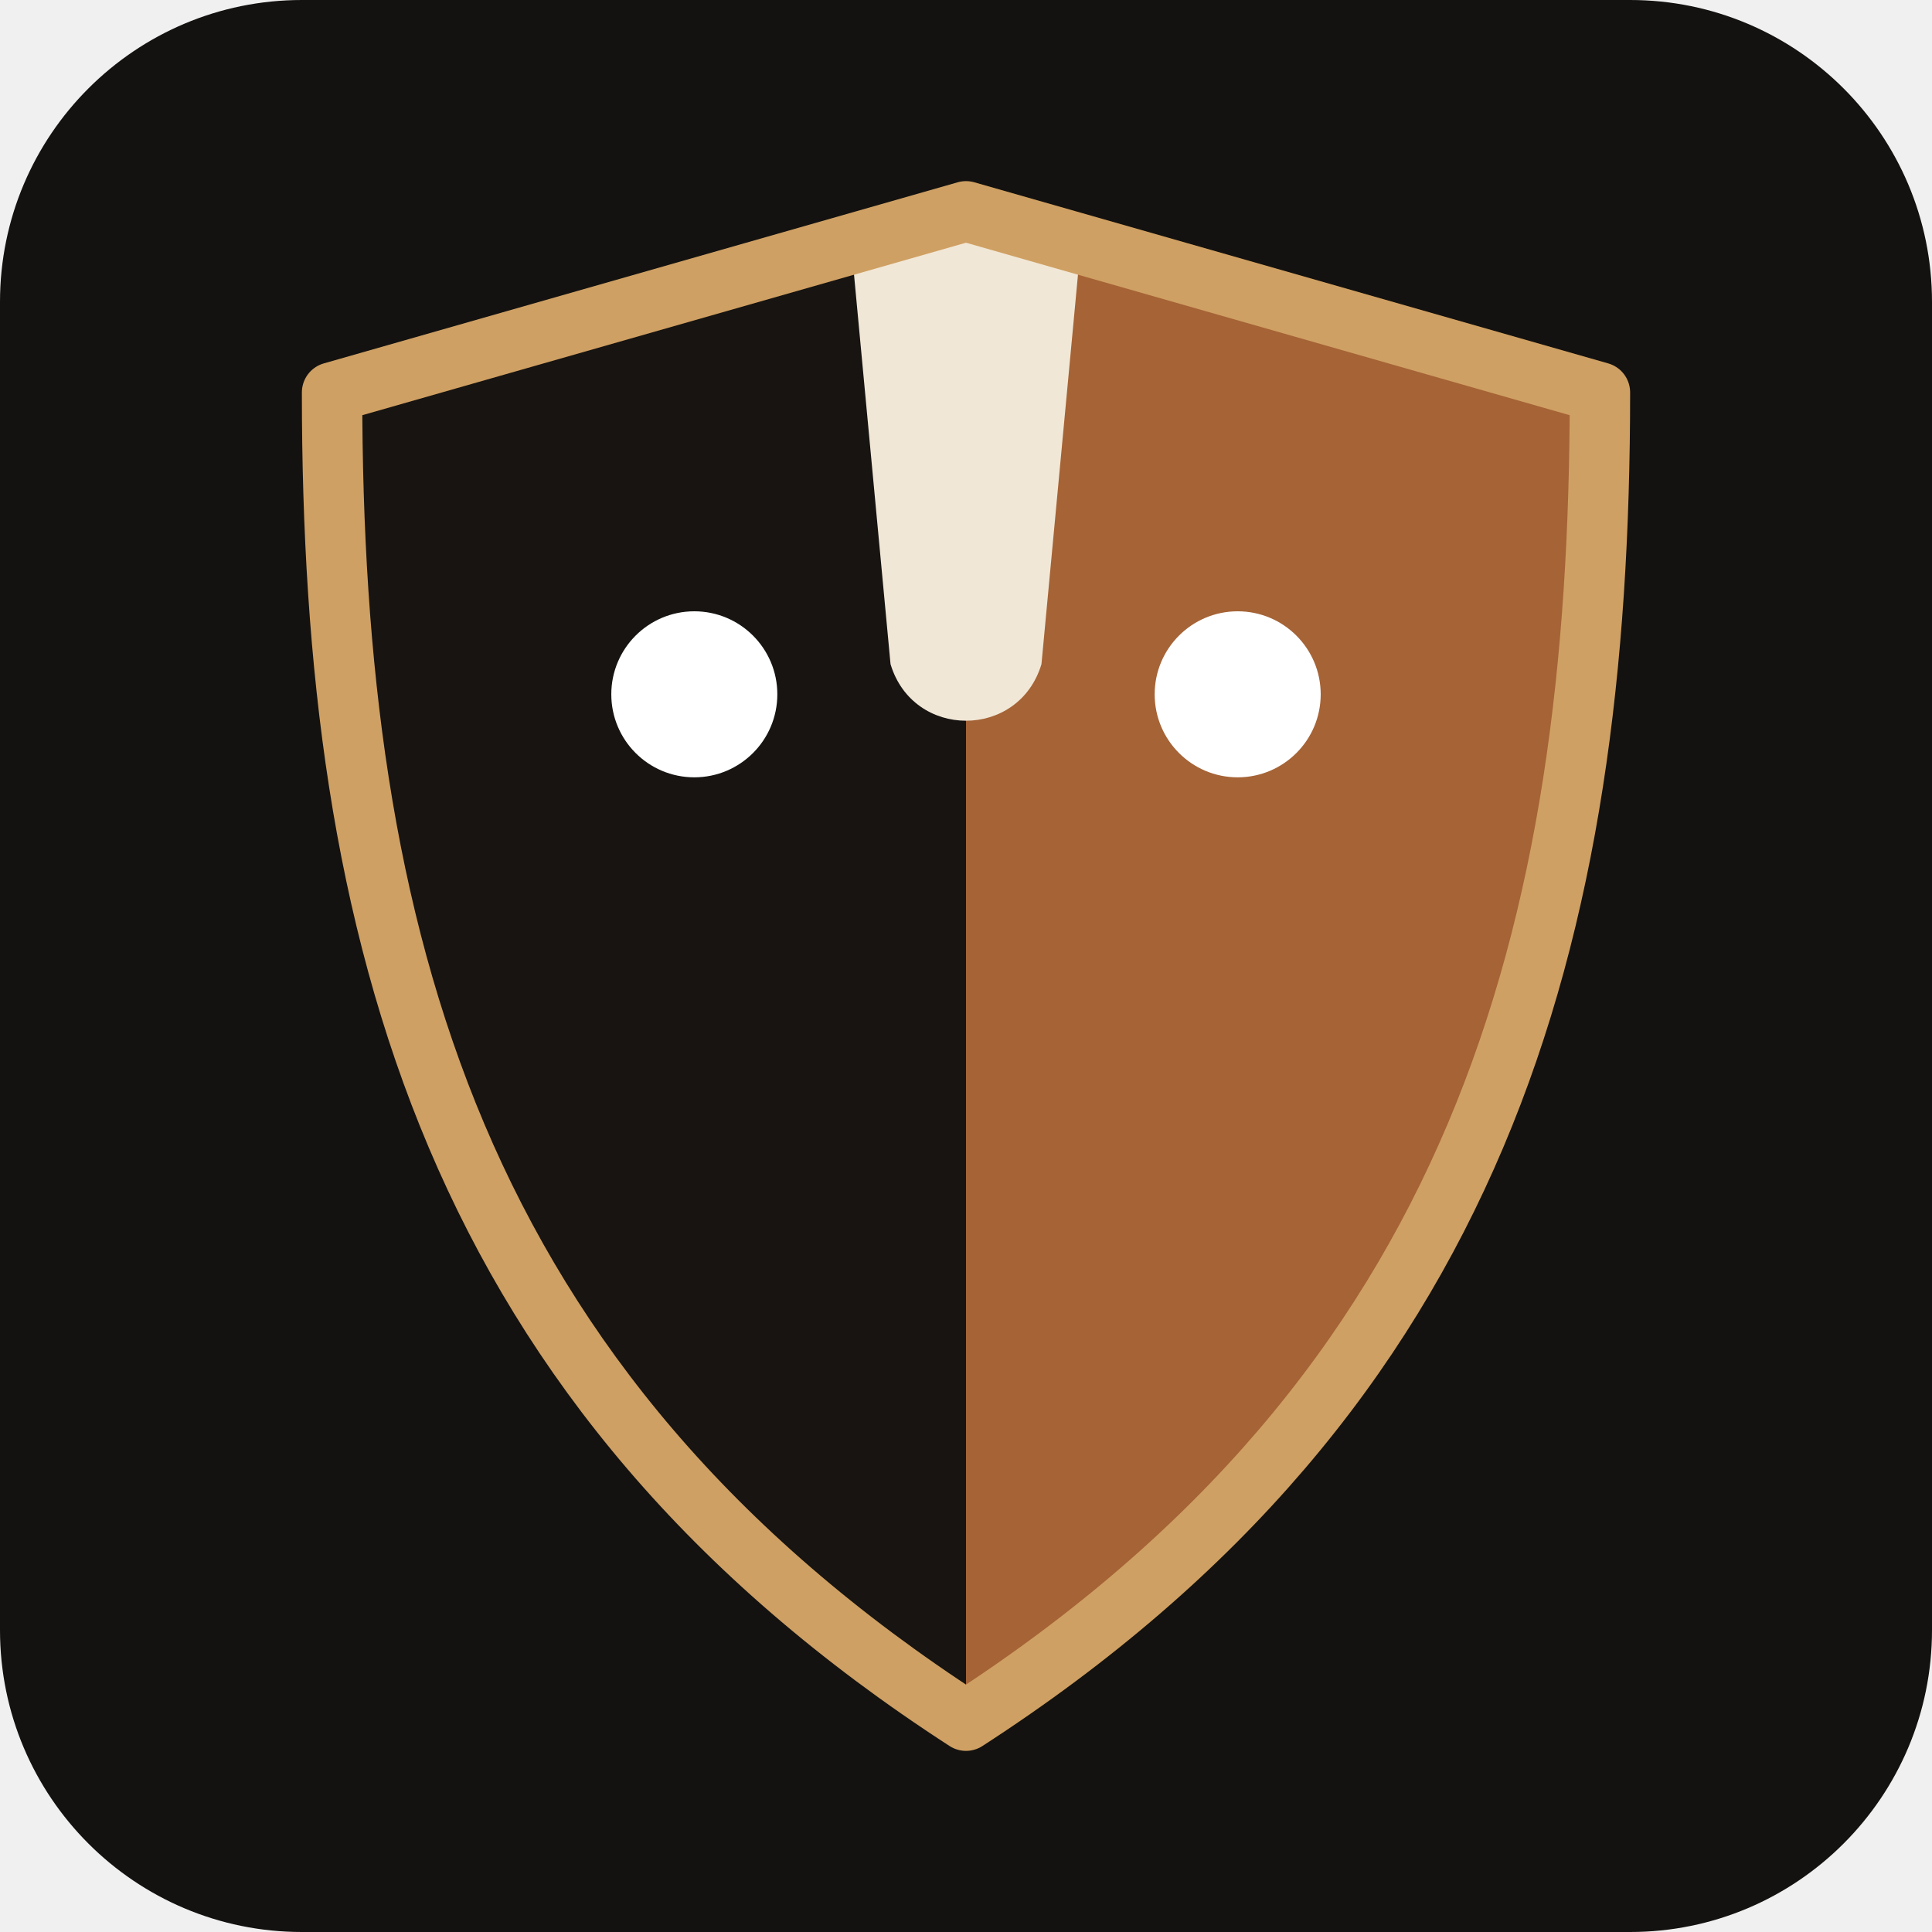
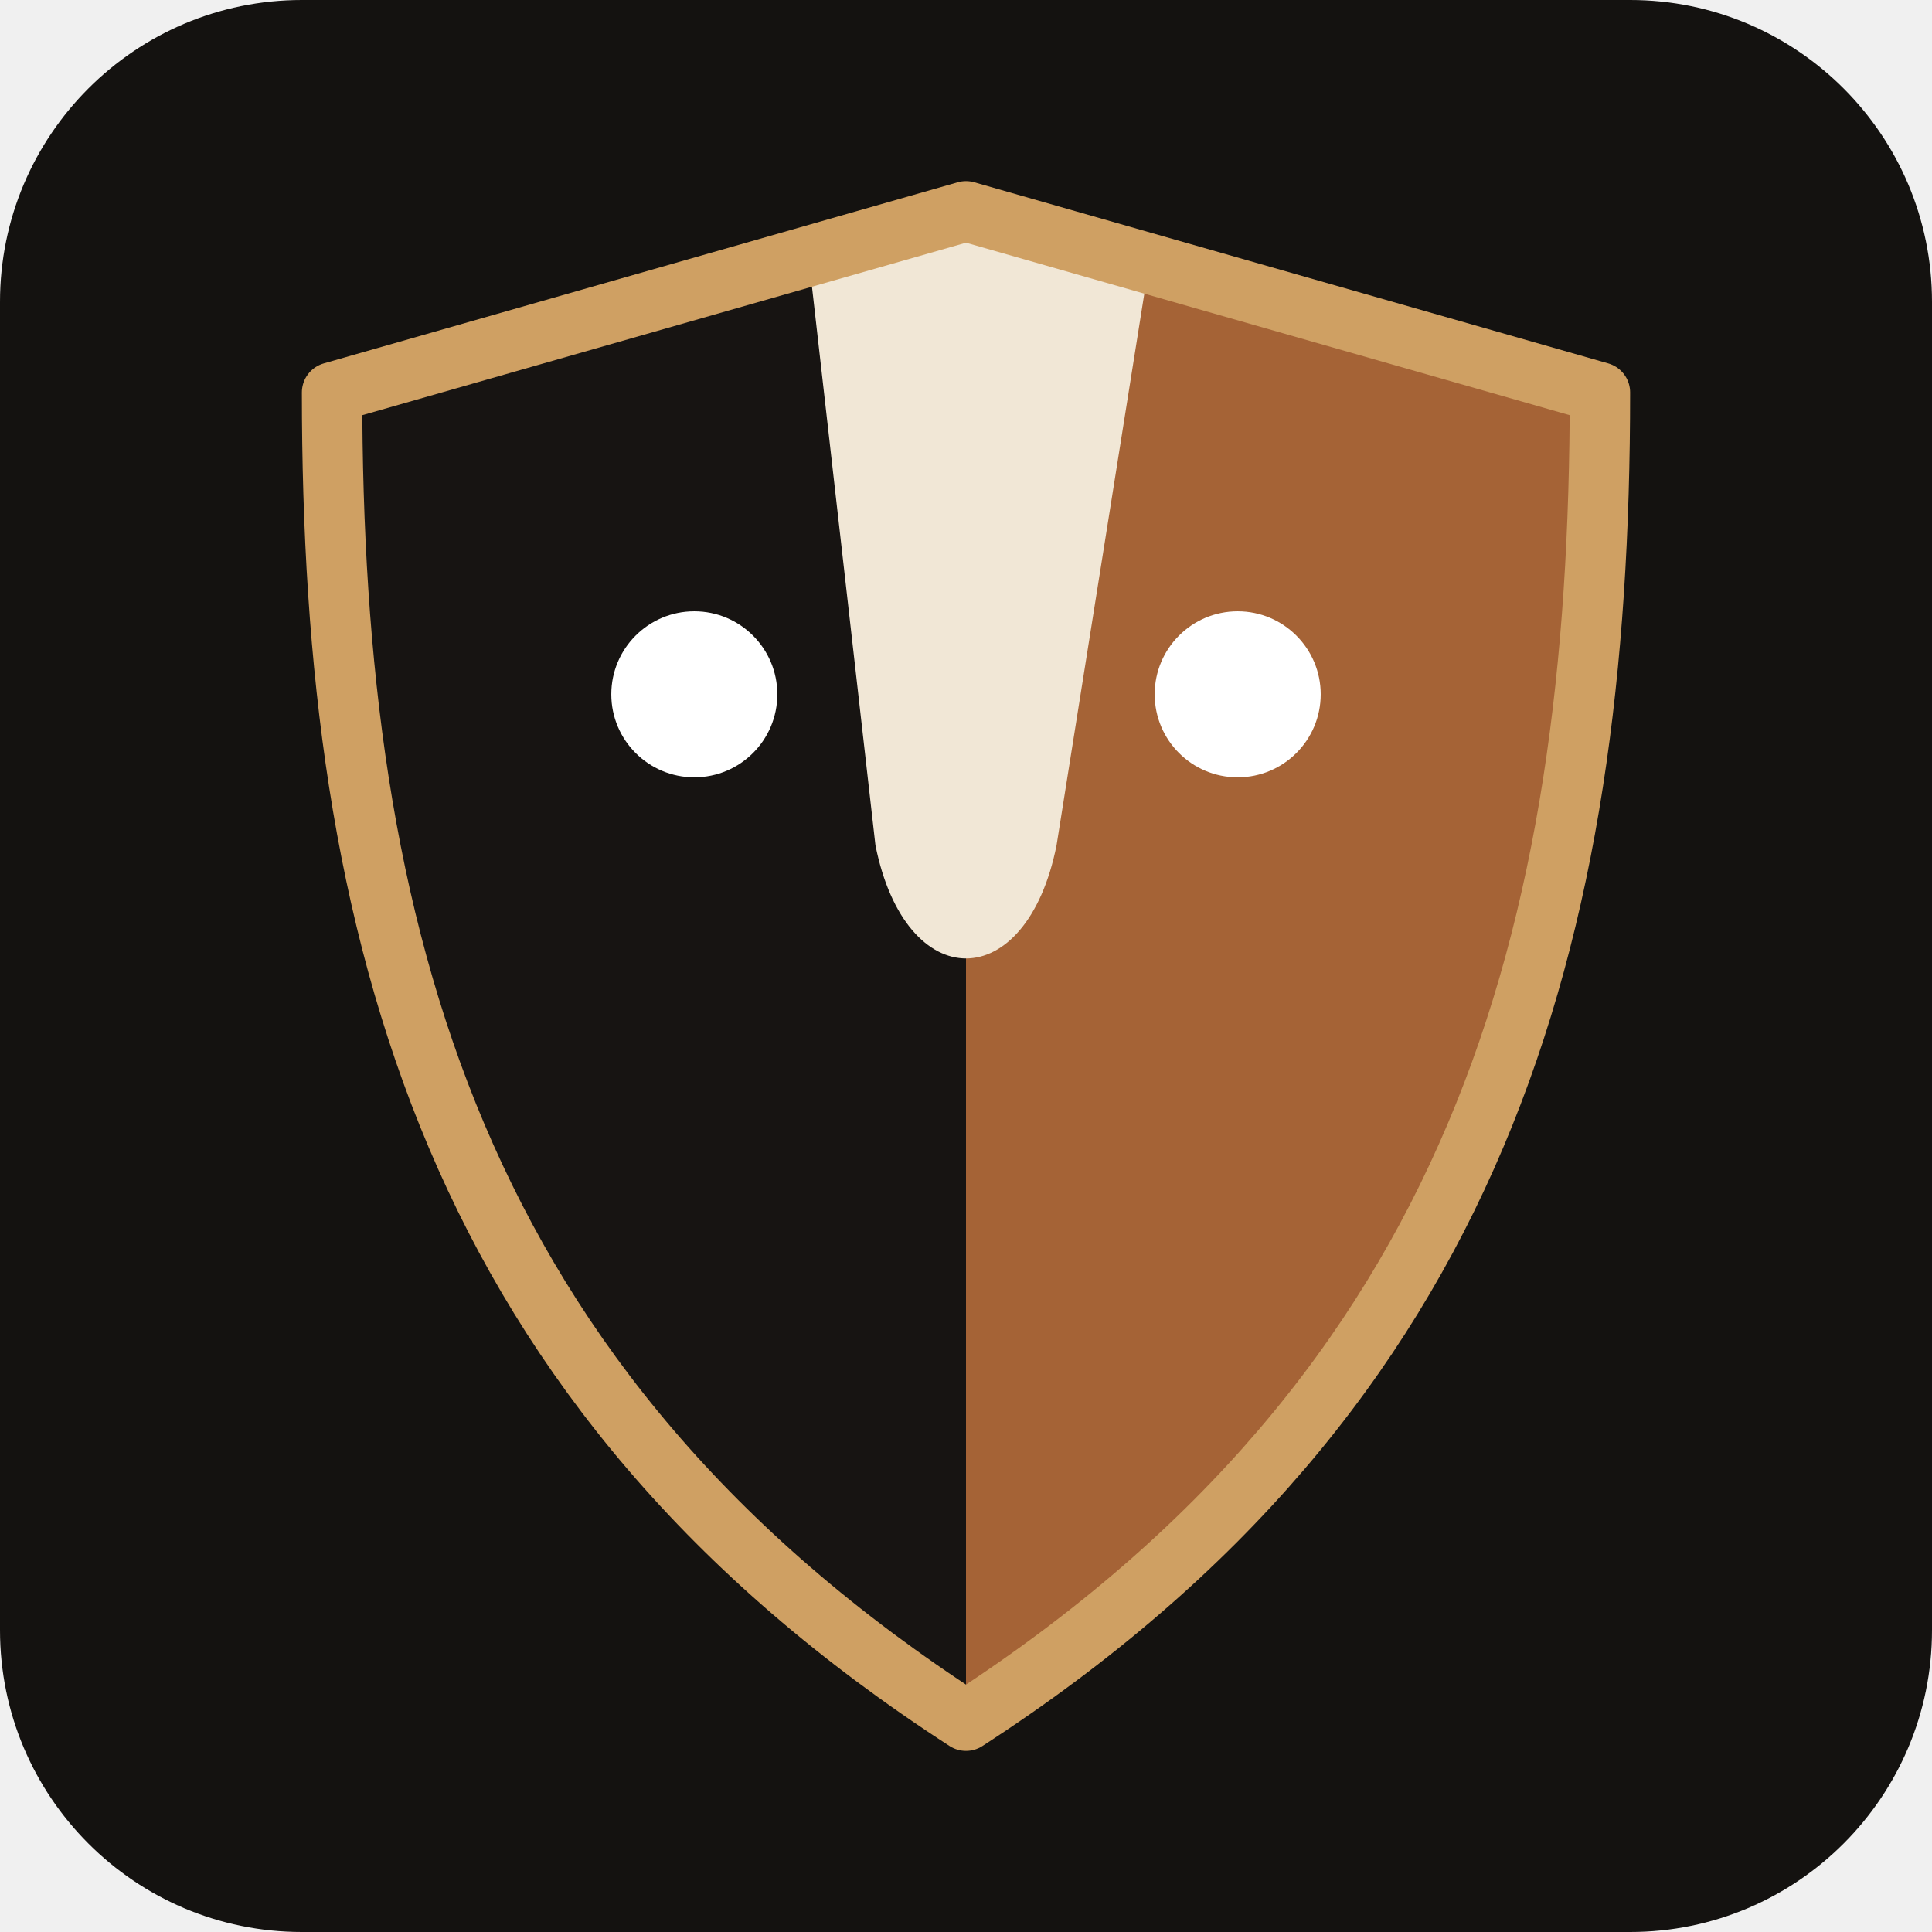
<svg xmlns="http://www.w3.org/2000/svg" viewBox="0 0 128 128" shape-rendering="geometricPrecision">
  <rect width="128" height="128" rx="20" fill="#141210" />
  <defs>
    <path id="mc-shield" d="M64 14 L106 26 C106 62 98 92 64 114 C30 92 22 62 22 26 Z" />
    <clipPath id="mc-clip">
      <use href="#mc-shield" />
    </clipPath>
  </defs>
  <g clip-path="url(#mc-clip)">
    <rect x="0" y="0" width="64" height="128" fill="#171412" />
    <rect x="64" y="0" width="64" height="128" fill="#A56336" />
-     <path d="M56 12 L72 12 L69 44 C67.5 49 60.5 49 59 44 Z" fill="#F1E7D6" />
+     <path d="M53 12 L77 12 L70 56 C68 66 60 66 58 56 Z" fill="#F1E7D6" />
  </g>
  <use href="#mc-shield" fill="none" stroke="#CFA063" stroke-width="4" stroke-linejoin="round" />
  <circle cx="46" cy="46" r="5.5" fill="#FFFFFF" />
  <circle cx="82" cy="46" r="5.5" fill="#FFFFFF" />
</svg>
